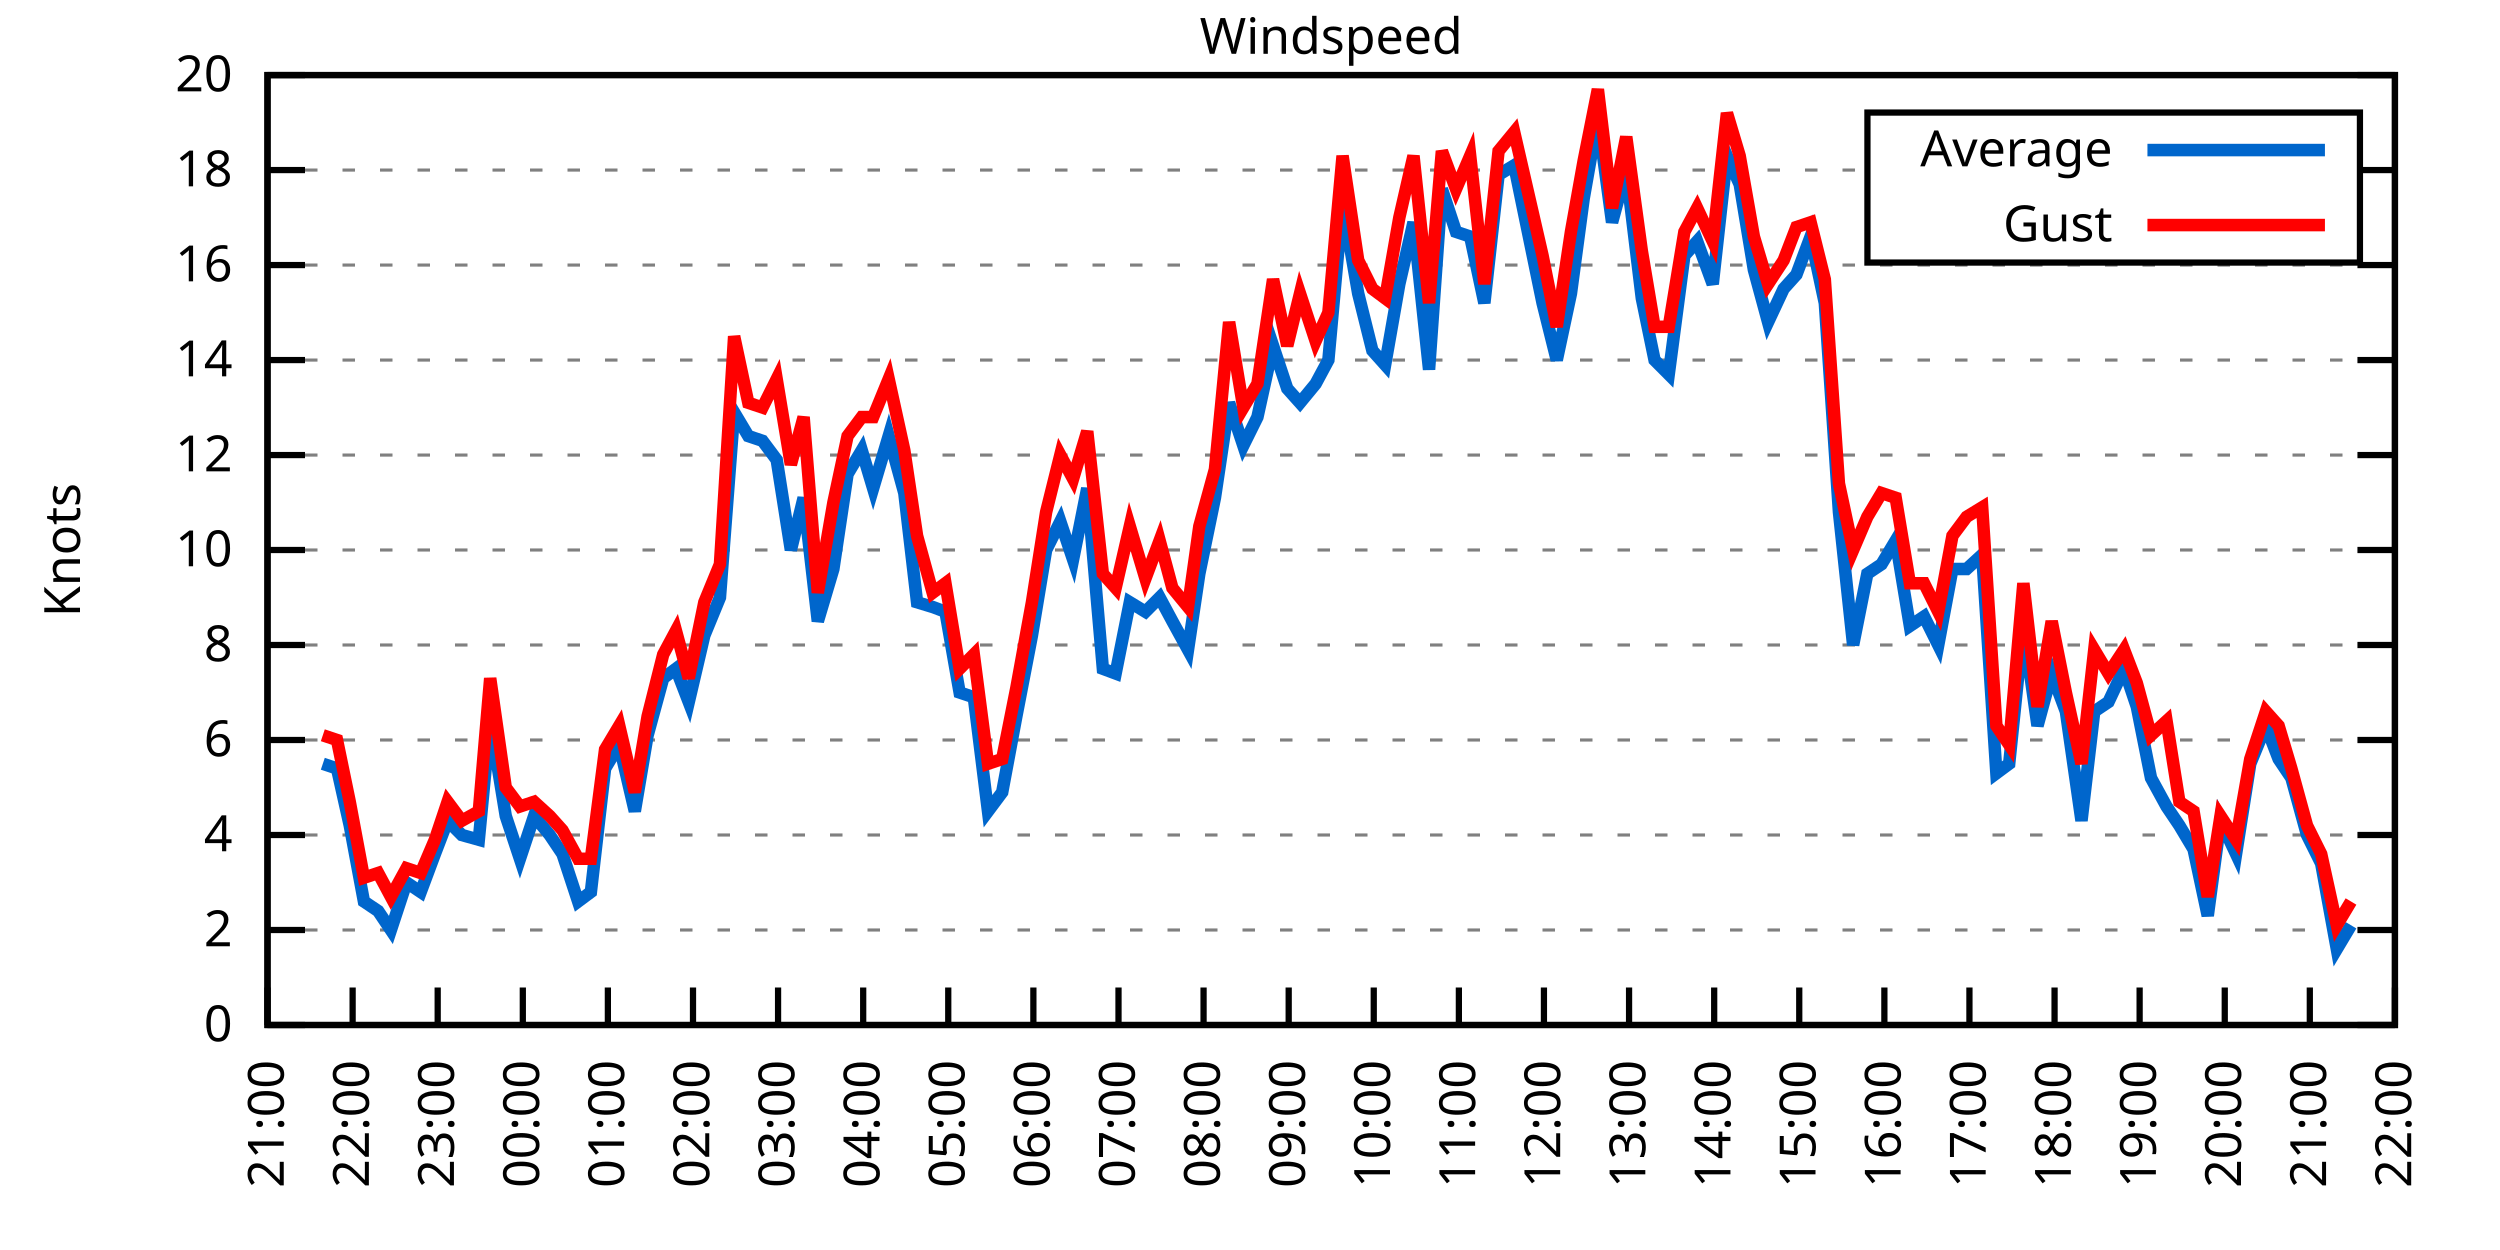
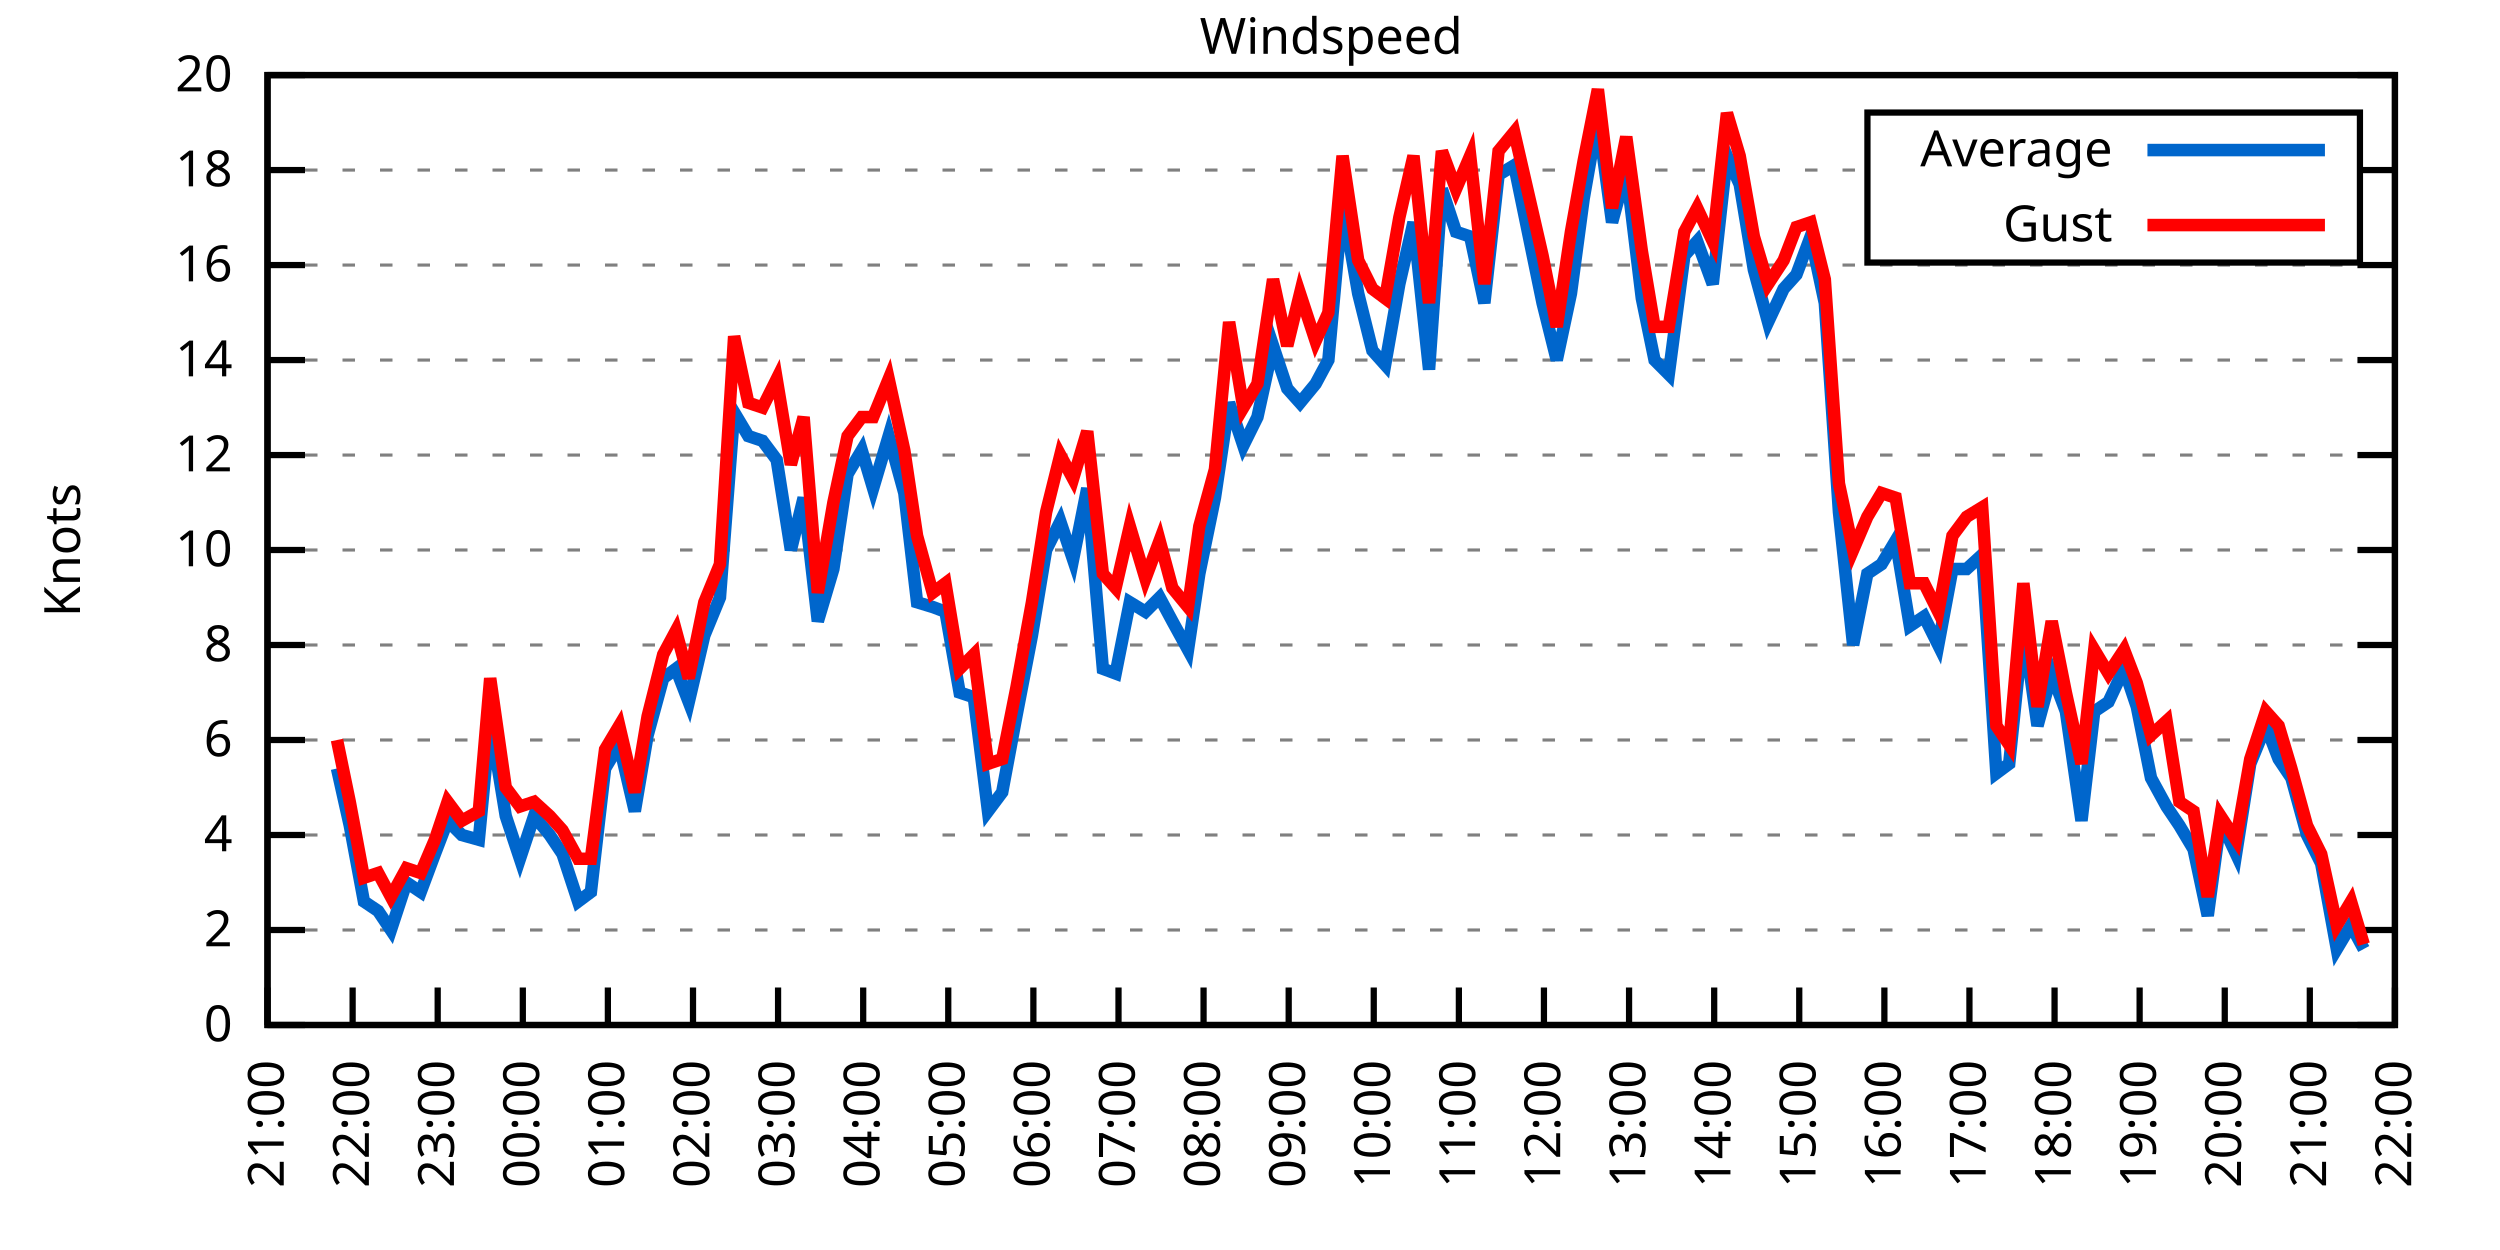
<svg xmlns="http://www.w3.org/2000/svg" xmlns:xlink="http://www.w3.org/1999/xlink" width="400" height="200" viewBox="0 0 400 200">
  <g id="gnuplot_canvas">
    <rect x="0" y="0" width="400" height="200" fill="none" />
    <defs>
      <circle id="gpDot" r="0.5" stroke-width="0.5" stroke="currentColor" />
      <path id="gpPt0" stroke-width="0.333" stroke="currentColor" d="M-1,0 h2 M0,-1 v2" />
      <path id="gpPt1" stroke-width="0.333" stroke="currentColor" d="M-1,-1 L1,1 M1,-1 L-1,1" />
      <path id="gpPt2" stroke-width="0.333" stroke="currentColor" d="M-1,0 L1,0 M0,-1 L0,1 M-1,-1 L1,1 M-1,1 L1,-1" />
      <rect id="gpPt3" stroke-width="0.333" stroke="currentColor" x="-1" y="-1" width="2" height="2" />
      <rect id="gpPt4" stroke-width="0.333" stroke="currentColor" fill="currentColor" x="-1" y="-1" width="2" height="2" />
      <circle id="gpPt5" stroke-width="0.333" stroke="currentColor" cx="0" cy="0" r="1" />
      <use xlink:href="#gpPt5" id="gpPt6" fill="currentColor" stroke="none" />
      <path id="gpPt7" stroke-width="0.333" stroke="currentColor" d="M0,-1.33 L-1.33,0.67 L1.33,0.67 z" />
      <use xlink:href="#gpPt7" id="gpPt8" fill="currentColor" stroke="none" />
      <use xlink:href="#gpPt7" id="gpPt9" stroke="currentColor" transform="rotate(180)" />
      <use xlink:href="#gpPt9" id="gpPt10" fill="currentColor" stroke="none" />
      <use xlink:href="#gpPt3" id="gpPt11" stroke="currentColor" transform="rotate(45)" />
      <use xlink:href="#gpPt11" id="gpPt12" fill="currentColor" stroke="none" />
      <path id="gpPt13" stroke-width="0.333" stroke="currentColor" d="M0,1.330 L1.265,0.411 L0.782,-1.067 L-0.782,-1.076 L-1.265,0.411 z" />
      <use xlink:href="#gpPt13" id="gpPt14" fill="currentColor" stroke="none" />
      <filter id="textbox" filterUnits="objectBoundingBox" x="0" y="0" height="1" width="1">
        <feFlood flood-color="white" flood-opacity="1" result="bgnd" />
        <feComposite in="SourceGraphic" in2="bgnd" operator="atop" />
      </filter>
      <filter id="greybox" filterUnits="objectBoundingBox" x="0" y="0" height="1" width="1">
        <feFlood flood-color="lightgrey" flood-opacity="1" result="grey" />
        <feComposite in="SourceGraphic" in2="grey" operator="atop" />
      </filter>
    </defs>
    <g fill="none" color="white" stroke="currentColor" stroke-width="1.00" stroke-linecap="butt" stroke-linejoin="miter">
</g>
    <g fill="none" color="black" stroke="currentColor" stroke-width="1.00" stroke-linecap="butt" stroke-linejoin="miter">
      <g stroke="none" shape-rendering="crispEdges">
        <polygon fill="rgb(255, 255, 255)" points="42.80,164.00 383.18,164.00 383.18,12.02 42.80,12.02 " />
      </g>
    </g>
    <g fill="none" color="black" stroke="currentColor" stroke-width="1.00" stroke-linecap="butt" stroke-linejoin="miter">
</g>
    <g fill="none" color="black" stroke="black" stroke-width="0.50" stroke-linecap="butt" stroke-linejoin="miter">
</g>
    <g fill="none" color="gray" stroke="currentColor" stroke-width="0.50" stroke-linecap="butt" stroke-linejoin="miter">
      <path stroke="gray" stroke-dasharray="2,4" class="gridline" d="M42.80,164.00 L383.19,164.00  " />
    </g>
    <g fill="none" color="gray" stroke="gray" stroke-width="1.00" stroke-linecap="butt" stroke-linejoin="miter">
</g>
    <g fill="none" color="black" stroke="currentColor" stroke-width="1.00" stroke-linecap="butt" stroke-linejoin="miter">
      <path stroke="black" d="M42.80,164.00 L48.80,164.00 M383.19,164.00 L377.19,164.00  " />
      <g transform="translate(37.20,166.60)" stroke="none" fill="black" font-family="Sans" font-size="8.00" text-anchor="end">
        <text>
          <tspan font-family="Sans"> 0</tspan>
        </text>
      </g>
    </g>
    <g fill="none" color="black" stroke="currentColor" stroke-width="1.00" stroke-linecap="butt" stroke-linejoin="miter">
</g>
    <g fill="none" color="black" stroke="black" stroke-width="0.50" stroke-linecap="butt" stroke-linejoin="miter">
</g>
    <g fill="none" color="gray" stroke="currentColor" stroke-width="0.50" stroke-linecap="butt" stroke-linejoin="miter">
      <path stroke="gray" stroke-dasharray="2,4" class="gridline" d="M42.80,148.80 L383.19,148.80  " />
    </g>
    <g fill="none" color="gray" stroke="gray" stroke-width="1.00" stroke-linecap="butt" stroke-linejoin="miter">
</g>
    <g fill="none" color="black" stroke="currentColor" stroke-width="1.00" stroke-linecap="butt" stroke-linejoin="miter">
      <path stroke="black" d="M42.80,148.80 L48.80,148.80 M383.19,148.80 L377.19,148.80  " />
      <g transform="translate(37.20,151.40)" stroke="none" fill="black" font-family="Sans" font-size="8.00" text-anchor="end">
        <text>
          <tspan font-family="Sans"> 2</tspan>
        </text>
      </g>
    </g>
    <g fill="none" color="black" stroke="currentColor" stroke-width="1.00" stroke-linecap="butt" stroke-linejoin="miter">
</g>
    <g fill="none" color="black" stroke="black" stroke-width="0.50" stroke-linecap="butt" stroke-linejoin="miter">
</g>
    <g fill="none" color="gray" stroke="currentColor" stroke-width="0.50" stroke-linecap="butt" stroke-linejoin="miter">
      <path stroke="gray" stroke-dasharray="2,4" class="gridline" d="M42.80,133.60 L383.19,133.60  " />
    </g>
    <g fill="none" color="gray" stroke="gray" stroke-width="1.00" stroke-linecap="butt" stroke-linejoin="miter">
</g>
    <g fill="none" color="black" stroke="currentColor" stroke-width="1.00" stroke-linecap="butt" stroke-linejoin="miter">
      <path stroke="black" d="M42.80,133.60 L48.80,133.60 M383.19,133.60 L377.19,133.60  " />
      <g transform="translate(37.20,136.20)" stroke="none" fill="black" font-family="Sans" font-size="8.00" text-anchor="end">
        <text>
          <tspan font-family="Sans"> 4</tspan>
        </text>
      </g>
    </g>
    <g fill="none" color="black" stroke="currentColor" stroke-width="1.00" stroke-linecap="butt" stroke-linejoin="miter">
</g>
    <g fill="none" color="black" stroke="black" stroke-width="0.50" stroke-linecap="butt" stroke-linejoin="miter">
</g>
    <g fill="none" color="gray" stroke="currentColor" stroke-width="0.50" stroke-linecap="butt" stroke-linejoin="miter">
      <path stroke="gray" stroke-dasharray="2,4" class="gridline" d="M42.80,118.40 L383.19,118.40  " />
    </g>
    <g fill="none" color="gray" stroke="gray" stroke-width="1.00" stroke-linecap="butt" stroke-linejoin="miter">
</g>
    <g fill="none" color="black" stroke="currentColor" stroke-width="1.00" stroke-linecap="butt" stroke-linejoin="miter">
      <path stroke="black" d="M42.80,118.40 L48.80,118.40 M383.19,118.40 L377.19,118.40  " />
      <g transform="translate(37.20,121.00)" stroke="none" fill="black" font-family="Sans" font-size="8.00" text-anchor="end">
        <text>
          <tspan font-family="Sans"> 6</tspan>
        </text>
      </g>
    </g>
    <g fill="none" color="black" stroke="currentColor" stroke-width="1.00" stroke-linecap="butt" stroke-linejoin="miter">
</g>
    <g fill="none" color="black" stroke="black" stroke-width="0.50" stroke-linecap="butt" stroke-linejoin="miter">
</g>
    <g fill="none" color="gray" stroke="currentColor" stroke-width="0.50" stroke-linecap="butt" stroke-linejoin="miter">
      <path stroke="gray" stroke-dasharray="2,4" class="gridline" d="M42.80,103.20 L383.19,103.20  " />
    </g>
    <g fill="none" color="gray" stroke="gray" stroke-width="1.00" stroke-linecap="butt" stroke-linejoin="miter">
</g>
    <g fill="none" color="black" stroke="currentColor" stroke-width="1.00" stroke-linecap="butt" stroke-linejoin="miter">
      <path stroke="black" d="M42.80,103.20 L48.80,103.20 M383.19,103.20 L377.19,103.20  " />
      <g transform="translate(37.20,105.80)" stroke="none" fill="black" font-family="Sans" font-size="8.00" text-anchor="end">
        <text>
          <tspan font-family="Sans"> 8</tspan>
        </text>
      </g>
    </g>
    <g fill="none" color="black" stroke="currentColor" stroke-width="1.00" stroke-linecap="butt" stroke-linejoin="miter">
</g>
    <g fill="none" color="black" stroke="black" stroke-width="0.50" stroke-linecap="butt" stroke-linejoin="miter">
</g>
    <g fill="none" color="gray" stroke="currentColor" stroke-width="0.50" stroke-linecap="butt" stroke-linejoin="miter">
      <path stroke="gray" stroke-dasharray="2,4" class="gridline" d="M42.80,88.00 L383.19,88.00  " />
    </g>
    <g fill="none" color="gray" stroke="gray" stroke-width="1.00" stroke-linecap="butt" stroke-linejoin="miter">
</g>
    <g fill="none" color="black" stroke="currentColor" stroke-width="1.00" stroke-linecap="butt" stroke-linejoin="miter">
      <path stroke="black" d="M42.80,88.00 L48.80,88.00 M383.19,88.00 L377.19,88.00  " />
      <g transform="translate(37.20,90.60)" stroke="none" fill="black" font-family="Sans" font-size="8.00" text-anchor="end">
        <text>
          <tspan font-family="Sans"> 10</tspan>
        </text>
      </g>
    </g>
    <g fill="none" color="black" stroke="currentColor" stroke-width="1.00" stroke-linecap="butt" stroke-linejoin="miter">
</g>
    <g fill="none" color="black" stroke="black" stroke-width="0.50" stroke-linecap="butt" stroke-linejoin="miter">
</g>
    <g fill="none" color="gray" stroke="currentColor" stroke-width="0.50" stroke-linecap="butt" stroke-linejoin="miter">
      <path stroke="gray" stroke-dasharray="2,4" class="gridline" d="M42.80,72.81 L383.19,72.81  " />
    </g>
    <g fill="none" color="gray" stroke="gray" stroke-width="1.00" stroke-linecap="butt" stroke-linejoin="miter">
</g>
    <g fill="none" color="black" stroke="currentColor" stroke-width="1.00" stroke-linecap="butt" stroke-linejoin="miter">
      <path stroke="black" d="M42.80,72.81 L48.80,72.81 M383.19,72.81 L377.19,72.81  " />
      <g transform="translate(37.20,75.41)" stroke="none" fill="black" font-family="Sans" font-size="8.00" text-anchor="end">
        <text>
          <tspan font-family="Sans"> 12</tspan>
        </text>
      </g>
    </g>
    <g fill="none" color="black" stroke="currentColor" stroke-width="1.00" stroke-linecap="butt" stroke-linejoin="miter">
</g>
    <g fill="none" color="black" stroke="black" stroke-width="0.50" stroke-linecap="butt" stroke-linejoin="miter">
</g>
    <g fill="none" color="gray" stroke="currentColor" stroke-width="0.50" stroke-linecap="butt" stroke-linejoin="miter">
      <path stroke="gray" stroke-dasharray="2,4" class="gridline" d="M42.80,57.61 L383.19,57.61  " />
    </g>
    <g fill="none" color="gray" stroke="gray" stroke-width="1.00" stroke-linecap="butt" stroke-linejoin="miter">
</g>
    <g fill="none" color="black" stroke="currentColor" stroke-width="1.00" stroke-linecap="butt" stroke-linejoin="miter">
      <path stroke="black" d="M42.80,57.61 L48.80,57.61 M383.19,57.61 L377.19,57.61  " />
      <g transform="translate(37.20,60.21)" stroke="none" fill="black" font-family="Sans" font-size="8.00" text-anchor="end">
        <text>
          <tspan font-family="Sans"> 14</tspan>
        </text>
      </g>
    </g>
    <g fill="none" color="black" stroke="currentColor" stroke-width="1.00" stroke-linecap="butt" stroke-linejoin="miter">
</g>
    <g fill="none" color="black" stroke="black" stroke-width="0.50" stroke-linecap="butt" stroke-linejoin="miter">
</g>
    <g fill="none" color="gray" stroke="currentColor" stroke-width="0.50" stroke-linecap="butt" stroke-linejoin="miter">
      <path stroke="gray" stroke-dasharray="2,4" class="gridline" d="M42.80,42.41 L383.19,42.41  " />
    </g>
    <g fill="none" color="gray" stroke="gray" stroke-width="1.00" stroke-linecap="butt" stroke-linejoin="miter">
</g>
    <g fill="none" color="black" stroke="currentColor" stroke-width="1.00" stroke-linecap="butt" stroke-linejoin="miter">
      <path stroke="black" d="M42.80,42.41 L48.80,42.41 M383.19,42.41 L377.19,42.41  " />
      <g transform="translate(37.20,45.01)" stroke="none" fill="black" font-family="Sans" font-size="8.00" text-anchor="end">
        <text>
          <tspan font-family="Sans"> 16</tspan>
        </text>
      </g>
    </g>
    <g fill="none" color="black" stroke="currentColor" stroke-width="1.00" stroke-linecap="butt" stroke-linejoin="miter">
</g>
    <g fill="none" color="black" stroke="black" stroke-width="0.50" stroke-linecap="butt" stroke-linejoin="miter">
</g>
    <g fill="none" color="gray" stroke="currentColor" stroke-width="0.50" stroke-linecap="butt" stroke-linejoin="miter">
      <path stroke="gray" stroke-dasharray="2,4" class="gridline" d="M42.80,27.21 L298.79,27.21 M377.59,27.21 L383.19,27.21  " />
    </g>
    <g fill="none" color="gray" stroke="gray" stroke-width="1.00" stroke-linecap="butt" stroke-linejoin="miter">
</g>
    <g fill="none" color="black" stroke="currentColor" stroke-width="1.00" stroke-linecap="butt" stroke-linejoin="miter">
      <path stroke="black" d="M42.80,27.21 L48.80,27.21 M383.19,27.21 L377.19,27.21  " />
      <g transform="translate(37.20,29.81)" stroke="none" fill="black" font-family="Sans" font-size="8.00" text-anchor="end">
        <text>
          <tspan font-family="Sans"> 18</tspan>
        </text>
      </g>
    </g>
    <g fill="none" color="black" stroke="currentColor" stroke-width="1.00" stroke-linecap="butt" stroke-linejoin="miter">
</g>
    <g fill="none" color="black" stroke="black" stroke-width="0.50" stroke-linecap="butt" stroke-linejoin="miter">
</g>
    <g fill="none" color="gray" stroke="currentColor" stroke-width="0.50" stroke-linecap="butt" stroke-linejoin="miter">
      <path stroke="gray" stroke-dasharray="2,4" class="gridline" d="M42.80,12.01 L383.19,12.01  " />
    </g>
    <g fill="none" color="gray" stroke="gray" stroke-width="1.00" stroke-linecap="butt" stroke-linejoin="miter">
</g>
    <g fill="none" color="black" stroke="currentColor" stroke-width="1.00" stroke-linecap="butt" stroke-linejoin="miter">
      <path stroke="black" d="M42.80,12.01 L48.80,12.01 M383.19,12.01 L377.19,12.01  " />
      <g transform="translate(37.20,14.61)" stroke="none" fill="black" font-family="Sans" font-size="8.00" text-anchor="end">
        <text>
          <tspan font-family="Sans"> 20</tspan>
        </text>
      </g>
    </g>
    <g fill="none" color="black" stroke="currentColor" stroke-width="1.00" stroke-linecap="butt" stroke-linejoin="miter">
      <path stroke="black" d="M42.80,164.00 L42.80,158.00  " />
      <g transform="translate(45.40,169.60) rotate(270.00)" stroke="none" fill="black" font-family="Sans" font-size="8.00" text-anchor="end">
        <text>
          <tspan font-family="Sans">21:00</tspan>
        </text>
      </g>
    </g>
    <g fill="none" color="black" stroke="currentColor" stroke-width="1.00" stroke-linecap="butt" stroke-linejoin="miter">
      <path stroke="black" d="M56.42,164.00 L56.42,158.00  " />
      <g transform="translate(59.02,169.60) rotate(270.00)" stroke="none" fill="black" font-family="Sans" font-size="8.00" text-anchor="end">
        <text>
          <tspan font-family="Sans">22:00</tspan>
        </text>
      </g>
    </g>
    <g fill="none" color="black" stroke="currentColor" stroke-width="1.00" stroke-linecap="butt" stroke-linejoin="miter">
      <path stroke="black" d="M70.03,164.00 L70.03,158.00  " />
      <g transform="translate(72.63,169.60) rotate(270.00)" stroke="none" fill="black" font-family="Sans" font-size="8.00" text-anchor="end">
        <text>
          <tspan font-family="Sans">23:00</tspan>
        </text>
      </g>
    </g>
    <g fill="none" color="black" stroke="currentColor" stroke-width="1.00" stroke-linecap="butt" stroke-linejoin="miter">
      <path stroke="black" d="M83.65,164.00 L83.65,158.00  " />
      <g transform="translate(86.25,169.60) rotate(270.00)" stroke="none" fill="black" font-family="Sans" font-size="8.00" text-anchor="end">
        <text>
          <tspan font-family="Sans">00:00</tspan>
        </text>
      </g>
    </g>
    <g fill="none" color="black" stroke="currentColor" stroke-width="1.00" stroke-linecap="butt" stroke-linejoin="miter">
      <path stroke="black" d="M97.26,164.00 L97.26,158.00  " />
      <g transform="translate(99.86,169.60) rotate(270.00)" stroke="none" fill="black" font-family="Sans" font-size="8.00" text-anchor="end">
        <text>
          <tspan font-family="Sans">01:00</tspan>
        </text>
      </g>
    </g>
    <g fill="none" color="black" stroke="currentColor" stroke-width="1.00" stroke-linecap="butt" stroke-linejoin="miter">
      <path stroke="black" d="M110.88,164.00 L110.88,158.00  " />
      <g transform="translate(113.48,169.60) rotate(270.00)" stroke="none" fill="black" font-family="Sans" font-size="8.00" text-anchor="end">
        <text>
          <tspan font-family="Sans">02:00</tspan>
        </text>
      </g>
    </g>
    <g fill="none" color="black" stroke="currentColor" stroke-width="1.00" stroke-linecap="butt" stroke-linejoin="miter">
      <path stroke="black" d="M124.49,164.00 L124.49,158.00  " />
      <g transform="translate(127.09,169.60) rotate(270.00)" stroke="none" fill="black" font-family="Sans" font-size="8.00" text-anchor="end">
        <text>
          <tspan font-family="Sans">03:00</tspan>
        </text>
      </g>
    </g>
    <g fill="none" color="black" stroke="currentColor" stroke-width="1.00" stroke-linecap="butt" stroke-linejoin="miter">
      <path stroke="black" d="M138.11,164.00 L138.11,158.00  " />
      <g transform="translate(140.71,169.60) rotate(270.00)" stroke="none" fill="black" font-family="Sans" font-size="8.00" text-anchor="end">
        <text>
          <tspan font-family="Sans">04:00</tspan>
        </text>
      </g>
    </g>
    <g fill="none" color="black" stroke="currentColor" stroke-width="1.00" stroke-linecap="butt" stroke-linejoin="miter">
      <path stroke="black" d="M151.72,164.00 L151.72,158.00  " />
      <g transform="translate(154.32,169.60) rotate(270.00)" stroke="none" fill="black" font-family="Sans" font-size="8.00" text-anchor="end">
        <text>
          <tspan font-family="Sans">05:00</tspan>
        </text>
      </g>
    </g>
    <g fill="none" color="black" stroke="currentColor" stroke-width="1.00" stroke-linecap="butt" stroke-linejoin="miter">
      <path stroke="black" d="M165.34,164.00 L165.34,158.00  " />
      <g transform="translate(167.94,169.60) rotate(270.00)" stroke="none" fill="black" font-family="Sans" font-size="8.00" text-anchor="end">
        <text>
          <tspan font-family="Sans">06:00</tspan>
        </text>
      </g>
    </g>
    <g fill="none" color="black" stroke="currentColor" stroke-width="1.00" stroke-linecap="butt" stroke-linejoin="miter">
      <path stroke="black" d="M178.96,164.00 L178.96,158.00  " />
      <g transform="translate(181.56,169.60) rotate(270.00)" stroke="none" fill="black" font-family="Sans" font-size="8.00" text-anchor="end">
        <text>
          <tspan font-family="Sans">07:00</tspan>
        </text>
      </g>
    </g>
    <g fill="none" color="black" stroke="currentColor" stroke-width="1.00" stroke-linecap="butt" stroke-linejoin="miter">
      <path stroke="black" d="M192.57,164.00 L192.57,158.00  " />
      <g transform="translate(195.17,169.60) rotate(270.00)" stroke="none" fill="black" font-family="Sans" font-size="8.00" text-anchor="end">
        <text>
          <tspan font-family="Sans">08:00</tspan>
        </text>
      </g>
    </g>
    <g fill="none" color="black" stroke="currentColor" stroke-width="1.00" stroke-linecap="butt" stroke-linejoin="miter">
      <path stroke="black" d="M206.19,164.00 L206.19,158.00  " />
      <g transform="translate(208.79,169.60) rotate(270.00)" stroke="none" fill="black" font-family="Sans" font-size="8.00" text-anchor="end">
        <text>
          <tspan font-family="Sans">09:00</tspan>
        </text>
      </g>
    </g>
    <g fill="none" color="black" stroke="currentColor" stroke-width="1.00" stroke-linecap="butt" stroke-linejoin="miter">
      <path stroke="black" d="M219.80,164.00 L219.80,158.00  " />
      <g transform="translate(222.40,169.60) rotate(270.00)" stroke="none" fill="black" font-family="Sans" font-size="8.00" text-anchor="end">
        <text>
          <tspan font-family="Sans">10:00</tspan>
        </text>
      </g>
    </g>
    <g fill="none" color="black" stroke="currentColor" stroke-width="1.00" stroke-linecap="butt" stroke-linejoin="miter">
      <path stroke="black" d="M233.42,164.00 L233.42,158.00  " />
      <g transform="translate(236.02,169.60) rotate(270.00)" stroke="none" fill="black" font-family="Sans" font-size="8.00" text-anchor="end">
        <text>
          <tspan font-family="Sans">11:00</tspan>
        </text>
      </g>
    </g>
    <g fill="none" color="black" stroke="currentColor" stroke-width="1.00" stroke-linecap="butt" stroke-linejoin="miter">
      <path stroke="black" d="M247.03,164.00 L247.03,158.00  " />
      <g transform="translate(249.63,169.60) rotate(270.00)" stroke="none" fill="black" font-family="Sans" font-size="8.00" text-anchor="end">
        <text>
          <tspan font-family="Sans">12:00</tspan>
        </text>
      </g>
    </g>
    <g fill="none" color="black" stroke="currentColor" stroke-width="1.00" stroke-linecap="butt" stroke-linejoin="miter">
      <path stroke="black" d="M260.65,164.00 L260.65,158.00  " />
      <g transform="translate(263.25,169.60) rotate(270.00)" stroke="none" fill="black" font-family="Sans" font-size="8.00" text-anchor="end">
        <text>
          <tspan font-family="Sans">13:00</tspan>
        </text>
      </g>
    </g>
    <g fill="none" color="black" stroke="currentColor" stroke-width="1.00" stroke-linecap="butt" stroke-linejoin="miter">
      <path stroke="black" d="M274.27,164.00 L274.27,158.00  " />
      <g transform="translate(276.87,169.60) rotate(270.00)" stroke="none" fill="black" font-family="Sans" font-size="8.00" text-anchor="end">
        <text>
          <tspan font-family="Sans">14:00</tspan>
        </text>
      </g>
    </g>
    <g fill="none" color="black" stroke="currentColor" stroke-width="1.00" stroke-linecap="butt" stroke-linejoin="miter">
      <path stroke="black" d="M287.88,164.00 L287.88,158.00  " />
      <g transform="translate(290.48,169.60) rotate(270.00)" stroke="none" fill="black" font-family="Sans" font-size="8.00" text-anchor="end">
        <text>
          <tspan font-family="Sans">15:00</tspan>
        </text>
      </g>
    </g>
    <g fill="none" color="black" stroke="currentColor" stroke-width="1.00" stroke-linecap="butt" stroke-linejoin="miter">
      <path stroke="black" d="M301.50,164.00 L301.50,158.00  " />
      <g transform="translate(304.10,169.60) rotate(270.00)" stroke="none" fill="black" font-family="Sans" font-size="8.00" text-anchor="end">
        <text>
          <tspan font-family="Sans">16:00</tspan>
        </text>
      </g>
    </g>
    <g fill="none" color="black" stroke="currentColor" stroke-width="1.00" stroke-linecap="butt" stroke-linejoin="miter">
      <path stroke="black" d="M315.11,164.00 L315.11,158.00  " />
      <g transform="translate(317.71,169.60) rotate(270.00)" stroke="none" fill="black" font-family="Sans" font-size="8.00" text-anchor="end">
        <text>
          <tspan font-family="Sans">17:00</tspan>
        </text>
      </g>
    </g>
    <g fill="none" color="black" stroke="currentColor" stroke-width="1.00" stroke-linecap="butt" stroke-linejoin="miter">
      <path stroke="black" d="M328.73,164.00 L328.73,158.00  " />
      <g transform="translate(331.33,169.60) rotate(270.00)" stroke="none" fill="black" font-family="Sans" font-size="8.00" text-anchor="end">
        <text>
          <tspan font-family="Sans">18:00</tspan>
        </text>
      </g>
    </g>
    <g fill="none" color="black" stroke="currentColor" stroke-width="1.00" stroke-linecap="butt" stroke-linejoin="miter">
      <path stroke="black" d="M342.34,164.00 L342.34,158.00  " />
      <g transform="translate(344.94,169.60) rotate(270.00)" stroke="none" fill="black" font-family="Sans" font-size="8.00" text-anchor="end">
        <text>
          <tspan font-family="Sans">19:00</tspan>
        </text>
      </g>
    </g>
    <g fill="none" color="black" stroke="currentColor" stroke-width="1.00" stroke-linecap="butt" stroke-linejoin="miter">
      <path stroke="black" d="M355.96,164.00 L355.96,158.00  " />
      <g transform="translate(358.56,169.60) rotate(270.00)" stroke="none" fill="black" font-family="Sans" font-size="8.00" text-anchor="end">
        <text>
          <tspan font-family="Sans">20:00</tspan>
        </text>
      </g>
    </g>
    <g fill="none" color="black" stroke="currentColor" stroke-width="1.00" stroke-linecap="butt" stroke-linejoin="miter">
      <path stroke="black" d="M369.57,164.00 L369.57,158.00  " />
      <g transform="translate(372.17,169.60) rotate(270.00)" stroke="none" fill="black" font-family="Sans" font-size="8.00" text-anchor="end">
        <text>
          <tspan font-family="Sans">21:00</tspan>
        </text>
      </g>
    </g>
    <g fill="none" color="black" stroke="currentColor" stroke-width="1.00" stroke-linecap="butt" stroke-linejoin="miter">
      <path stroke="black" d="M383.19,164.00 L383.19,158.00  " />
      <g transform="translate(385.79,169.60) rotate(270.00)" stroke="none" fill="black" font-family="Sans" font-size="8.00" text-anchor="end">
        <text>
          <tspan font-family="Sans">22:00</tspan>
        </text>
      </g>
    </g>
    <g fill="none" color="black" stroke="currentColor" stroke-width="1.00" stroke-linecap="butt" stroke-linejoin="miter">
</g>
    <g fill="none" color="black" stroke="currentColor" stroke-width="1.00" stroke-linecap="butt" stroke-linejoin="miter">
      <path stroke="black" d="M42.80,12.01 L42.80,164.00 L383.19,164.00 L383.19,12.01 L42.80,12.01 Z  " />
    </g>
    <g fill="none" color="black" stroke="currentColor" stroke-width="1.00" stroke-linecap="butt" stroke-linejoin="miter">
</g>
    <g fill="none" color="black" stroke="currentColor" stroke-width="1.00" stroke-linecap="butt" stroke-linejoin="miter">
      <path stroke="black" d="M298.79,42.01 L298.79,18.01 L377.59,18.01 L377.59,42.01 L298.79,42.01 Z  " />
    </g>
    <g id="Windspeed_plot_1">
      <g fill="none" color="white" stroke="black" stroke-width="2.00" stroke-linecap="butt" stroke-linejoin="miter">
</g>
      <g fill="none" color="black" stroke="currentColor" stroke-width="2.00" stroke-linecap="butt" stroke-linejoin="miter">
        <g transform="translate(337.99,26.61)" stroke="none" fill="black" font-family="Sans" font-size="8.00" text-anchor="end">
          <text>
            <tspan font-family="Sans">Average</tspan>
          </text>
        </g>
      </g>
      <g fill="none" color="black" stroke="currentColor" stroke-width="2.00" stroke-linecap="butt" stroke-linejoin="miter">
-         <path stroke="rgb(  0, 102, 204)" d="M343.59,24.01 L371.99,24.01 M51.65,122.20 L53.92,122.96 L55.96,132.08 L58.23,144.24 L60.50,145.76 L62.54,148.80   L65.04,141.20 L67.31,142.72 L69.58,136.64 L71.62,131.32 L73.89,133.60 L76.61,134.36 L78.43,115.36 L80.92,130.56   L83.19,137.40 L85.46,130.56 L87.96,133.60 L90.00,136.64 L92.50,144.24 L94.54,142.72 L96.81,122.96 L99.08,119.16   L101.57,129.80 L103.62,117.64 L106.11,108.52 L108.15,107.00 L110.20,112.32 L112.69,101.68 L115.19,95.60 L117.46,65.97   L119.73,69.77 L122.00,70.53 L124.27,73.57 L126.54,88.00 L128.58,79.65 L130.85,99.40 L133.34,91.04 L135.61,75.85   L137.88,72.05 L139.70,78.13 L142.19,69.77 L144.69,78.89 L146.73,96.36 L149.23,97.12 L151.27,97.88 L153.54,110.80   L155.81,111.56 L158.08,129.80 L160.35,126.76 L162.62,114.60 L165.11,101.68 L167.38,88.00 L169.65,83.45 L171.69,89.52   L173.96,78.13 L176.46,107.00 L178.50,107.76 L180.77,96.36 L183.27,97.88 L185.54,95.60 L187.58,99.40 L190.08,103.96   L191.89,91.80 L194.39,79.65 L196.66,64.45 L198.93,71.29 L201.19,66.73 L203.69,55.33 L205.96,62.17 L208.00,64.45   L210.50,61.41 L212.54,57.61 L214.81,32.53 L217.31,46.97 L219.58,56.09 L221.62,58.37 L223.89,45.45 L226.16,35.57   L228.65,59.13 L230.70,30.25 L232.96,37.09 L235.23,37.85 L237.50,48.49 L239.77,27.97 L242.27,26.45 L246.81,48.49   L249.08,57.61 L251.35,46.97 L253.39,31.77 L255.66,18.85 L257.93,35.57 L260.20,27.21 L262.69,47.73 L264.73,57.61   L267.00,59.89 L269.50,40.89 L271.54,38.61 L274.04,45.45 L276.31,24.93 L278.35,29.49 L280.62,43.17 L282.89,51.53   L285.38,46.21 L287.43,43.93 L289.70,37.85 L291.97,48.49 L294.23,81.93 L296.50,103.20 L298.77,91.80 L301.04,90.28   L303.31,86.49 L305.58,100.16 L307.85,98.64 L310.12,103.20 L312.39,91.04 L314.66,91.04 L317.15,88.76 L319.42,123.72   L321.47,122.20 L323.74,100.16 L326.00,116.12 L328.27,107.76 L330.54,113.84 L333.04,131.32 L335.08,113.84 L337.35,112.32   L339.85,107.00 L341.89,113.08 L344.16,124.48 L346.65,129.04 L348.70,132.08 L350.97,135.88 L353.24,146.52 L355.28,131.32   L357.77,136.64 L360.04,122.20 L362.54,116.12 L364.58,121.44 L366.62,124.48 L369.12,133.60 L371.39,138.16 L373.89,151.84   L376.16,148.04  " />
+         <path stroke="rgb(  0, 102, 204)" d="M343.59,24.01 L371.99,24.01 M53.92,122.96 L55.96,132.08 L58.23,144.24 L60.50,145.76 L62.54,148.80 L65.04,141.20   L67.31,142.72 L69.58,136.64 L71.62,131.32 L73.89,133.60 L76.61,134.36 L78.43,115.36 L80.92,130.56 L83.19,137.40   L85.46,130.56 L87.96,133.60 L90.00,136.64 L92.50,144.24 L94.54,142.72 L96.81,122.96 L99.08,119.16 L101.57,129.80   L103.62,117.64 L106.11,108.52 L108.15,107.00 L110.20,112.32 L112.69,101.68 L115.19,95.60 L117.46,65.97 L119.73,69.77   L122.00,70.53 L124.27,73.57 L126.54,88.00 L128.58,79.65 L130.85,99.40 L133.34,91.04 L135.61,75.85 L137.88,72.05   L139.70,78.13 L142.19,69.77 L144.69,78.89 L146.73,96.36 L149.23,97.12 L151.27,97.88 L153.54,110.80 L155.81,111.56   L158.08,129.80 L160.35,126.76 L162.62,114.60 L165.11,101.68 L167.38,88.00 L169.65,83.45 L171.69,89.52 L173.96,78.13   L176.46,107.00 L178.50,107.76 L180.77,96.36 L183.27,97.88 L185.54,95.60 L187.58,99.40 L190.08,103.96 L191.89,91.80   L194.39,79.65 L196.66,64.45 L198.93,71.29 L201.19,66.73 L203.69,55.33 L205.96,62.17 L208.00,64.45 L210.50,61.41   L212.54,57.61 L214.81,32.53 L217.31,46.97 L219.58,56.09 L221.62,58.37 L223.89,45.45 L226.16,35.57 L228.65,59.13   L230.70,30.25 L232.96,37.09 L235.23,37.85 L237.50,48.49 L239.77,27.97 L242.27,26.45 L246.81,48.49 L249.08,57.61   L251.35,46.97 L253.39,31.77 L255.66,18.85 L257.93,35.57 L260.20,27.21 L262.69,47.73 L264.73,57.61 L267.00,59.89   L269.50,40.89 L271.54,38.61 L274.04,45.45 L276.31,24.93 L278.35,29.49 L280.62,43.17 L282.89,51.53 L285.38,46.21   L287.43,43.93 L289.70,37.85 L291.97,48.49 L294.23,81.93 L296.50,103.20 L298.77,91.80 L301.04,90.28 L303.31,86.49   L305.58,100.16 L307.85,98.64 L310.12,103.20 L312.39,91.04 L314.66,91.04 L317.15,88.76 L319.42,123.72 L321.47,122.20   L323.74,100.16 L326.00,116.12 L328.27,107.76 L330.54,113.84 L333.04,131.32 L335.08,113.84 L337.35,112.32 L339.85,107.00   L341.89,113.08 L344.16,124.48 L346.65,129.04 L348.70,132.08 L350.97,135.88 L353.24,146.52 L355.28,131.32 L357.77,136.64   L360.04,122.20 L362.54,116.12 L364.58,121.44 L366.62,124.48 L369.12,133.60 L371.39,138.16 L373.89,151.84 L376.16,148.04   L378.20,151.84  " />
      </g>
    </g>
    <g id="Windspeed_plot_2">
      <g fill="none" color="black" stroke="currentColor" stroke-width="2.00" stroke-linecap="butt" stroke-linejoin="miter">
        <g transform="translate(337.99,38.61)" stroke="none" fill="black" font-family="Sans" font-size="8.00" text-anchor="end">
          <text>
            <tspan font-family="Sans">Gust</tspan>
          </text>
        </g>
      </g>
      <g fill="none" color="black" stroke="currentColor" stroke-width="2.00" stroke-linecap="butt" stroke-linejoin="miter">
-         <path stroke="rgb(255,   0,   0)" d="M343.59,36.01 L371.99,36.01 M51.65,117.64 L53.92,118.40 L55.96,128.28 L58.23,140.44 L60.50,139.68 L62.54,143.48   L65.04,138.92 L67.31,139.68 L69.58,134.36 L71.62,128.28 L73.89,131.32 L76.61,129.80 L78.43,108.52 L80.92,126.00   L83.19,129.04 L85.46,128.28 L87.96,130.56 L90.00,132.84 L92.50,137.40 L94.54,137.40 L96.81,119.92 L99.08,116.12   L101.57,126.76 L103.62,114.60 L106.11,104.72 L108.15,100.92 L110.20,108.52 L112.69,96.36 L115.19,90.28 L117.46,53.81   L119.73,64.45 L122.00,65.21 L124.27,60.65 L126.54,74.33 L128.58,66.73 L130.85,94.84 L133.34,80.41 L135.61,69.77   L137.88,66.73 L139.70,66.73 L142.19,60.65 L144.69,72.05 L146.73,85.73 L149.23,94.84 L151.27,93.32 L153.54,107.00   L155.81,104.72 L158.08,122.20 L160.35,121.44 L162.62,110.04 L165.11,96.36 L167.38,81.93 L169.65,72.81 L171.69,76.61   L173.96,69.01 L176.46,91.80 L178.50,94.08 L180.77,84.21 L183.27,92.56 L185.54,86.49 L187.58,94.08 L190.08,97.12   L191.89,84.21 L194.39,75.09 L196.66,51.53 L198.93,65.21 L201.19,61.41 L203.69,44.69 L205.96,55.33 L208.00,46.97   L210.50,54.57 L212.54,50.01 L214.81,24.93 L217.31,41.65 L219.58,46.21 L221.62,47.73 L223.89,34.81 L226.16,24.93   L228.65,48.49 L230.70,24.17 L232.96,30.25 L235.23,24.93 L237.50,45.45 L239.77,24.17 L242.27,21.13 L246.81,40.89   L249.08,52.29 L251.35,37.09 L253.39,25.69 L255.66,14.29 L257.93,33.29 L260.20,21.89 L262.69,40.13 L264.73,52.29   L267.00,52.29 L269.50,37.09 L271.54,33.29 L274.04,38.61 L276.31,18.09 L278.35,24.93 L280.62,37.85 L282.89,45.45   L285.38,41.65 L287.43,36.33 L289.70,35.57 L291.97,44.69 L294.23,77.37 L296.50,88.00 L298.77,82.69 L301.04,78.89   L303.31,79.65 L305.58,93.32 L307.85,93.32 L310.12,97.88 L312.39,85.73 L314.66,82.69 L317.15,81.17 L319.42,116.12   L321.47,119.16 L323.74,93.32 L326.00,113.08 L328.27,99.40 L330.54,110.80 L333.04,122.20 L335.08,103.96 L337.35,107.76   L339.85,103.96 L341.89,109.28 L344.16,117.64 L346.65,115.36 L348.70,128.28 L350.97,129.80 L353.24,143.48 L355.28,130.56   L357.77,134.36 L360.04,121.44 L362.54,113.84 L364.58,116.12 L366.62,122.96 L369.12,132.08 L371.39,136.64 L373.89,148.04   L376.16,144.24  " />
+         <path stroke="rgb(255,   0,   0)" d="M343.59,36.01 L371.99,36.01 M53.92,118.40 L55.96,128.28 L58.23,140.44 L60.50,139.68 L62.54,143.48 L65.04,138.92   L67.31,139.68 L69.58,134.36 L71.62,128.28 L73.89,131.32 L76.61,129.80 L78.43,108.52 L80.92,126.00 L83.19,129.04   L85.46,128.28 L87.96,130.56 L90.00,132.84 L92.50,137.40 L94.54,137.40 L96.81,119.92 L99.08,116.12 L101.57,126.76   L103.62,114.60 L106.11,104.72 L108.15,100.92 L110.20,108.52 L112.69,96.36 L115.19,90.28 L117.46,53.81 L119.73,64.45   L122.00,65.21 L124.27,60.65 L126.54,74.33 L128.58,66.73 L130.85,94.84 L133.34,80.41 L135.61,69.77 L137.88,66.73   L139.70,66.73 L142.19,60.65 L144.69,72.05 L146.73,85.73 L149.23,94.84 L151.27,93.32 L153.54,107.00 L155.81,104.72   L158.08,122.20 L160.35,121.44 L162.62,110.04 L165.11,96.36 L167.38,81.93 L169.65,72.81 L171.69,76.61 L173.96,69.01   L176.46,91.80 L178.50,94.08 L180.77,84.21 L183.27,92.56 L185.54,86.49 L187.58,94.08 L190.08,97.12 L191.89,84.21   L194.39,75.09 L196.66,51.53 L198.93,65.21 L201.19,61.41 L203.69,44.69 L205.96,55.33 L208.00,46.97 L210.50,54.57   L212.54,50.01 L214.81,24.93 L217.31,41.65 L219.58,46.21 L221.62,47.73 L223.89,34.81 L226.16,24.93 L228.65,48.49   L230.70,24.17 L232.96,30.25 L235.23,24.93 L237.50,45.45 L239.77,24.17 L242.27,21.13 L246.81,40.89 L249.08,52.29   L251.35,37.09 L253.39,25.69 L255.66,14.29 L257.93,33.29 L260.20,21.89 L262.69,40.13 L264.73,52.29 L267.00,52.29   L269.50,37.09 L271.54,33.29 L274.04,38.61 L276.31,18.09 L278.35,24.93 L280.62,37.85 L282.89,45.45 L285.38,41.65   L287.43,36.33 L289.70,35.57 L291.97,44.69 L294.23,77.37 L296.50,88.00 L298.77,82.69 L301.04,78.89 L303.31,79.65   L305.58,93.32 L307.85,93.32 L310.12,97.88 L312.39,85.73 L314.66,82.69 L317.15,81.17 L319.42,116.12 L321.47,119.16   L323.74,93.32 L326.00,113.08 L328.27,99.40 L330.54,110.80 L333.04,122.20 L335.08,103.96 L337.35,107.76 L339.85,103.96   L341.89,109.28 L344.16,117.64 L346.65,115.36 L348.70,128.28 L350.97,129.80 L353.24,143.48 L355.28,130.56 L357.77,134.36   L360.04,121.44 L362.54,113.84 L364.58,116.12 L366.62,122.96 L369.12,132.08 L371.39,136.64 L373.89,148.04 L376.16,144.24   L378.20,151.08  " />
      </g>
    </g>
    <g fill="none" color="black" stroke="currentColor" stroke-width="2.00" stroke-linecap="butt" stroke-linejoin="miter">
</g>
    <g fill="none" color="black" stroke="black" stroke-width="1.00" stroke-linecap="butt" stroke-linejoin="miter">
</g>
    <g fill="none" color="black" stroke="currentColor" stroke-width="1.00" stroke-linecap="butt" stroke-linejoin="miter">
      <path stroke="black" d="M42.80,12.01 L42.80,164.00 L383.19,164.00 L383.19,12.01 L42.80,12.01 Z  " />
      <g transform="translate(12.80,88.01) rotate(270.00)" stroke="none" fill="black" font-family="Sans" font-size="8.00" text-anchor="middle">
        <text>
          <tspan font-family="Sans">Knots</tspan>
        </text>
      </g>
    </g>
    <g fill="none" color="black" stroke="currentColor" stroke-width="1.00" stroke-linecap="butt" stroke-linejoin="miter">
</g>
    <g fill="none" color="black" stroke="currentColor" stroke-width="1.00" stroke-linecap="butt" stroke-linejoin="miter">
      <g transform="translate(212.99,8.61)" stroke="none" fill="black" font-family="Sans" font-size="8.00" text-anchor="middle">
        <text>
          <tspan font-family="Sans">Windspeed</tspan>
        </text>
      </g>
    </g>
    <g fill="none" color="black" stroke="currentColor" stroke-width="1.00" stroke-linecap="butt" stroke-linejoin="miter">
</g>
  </g>
</svg>
